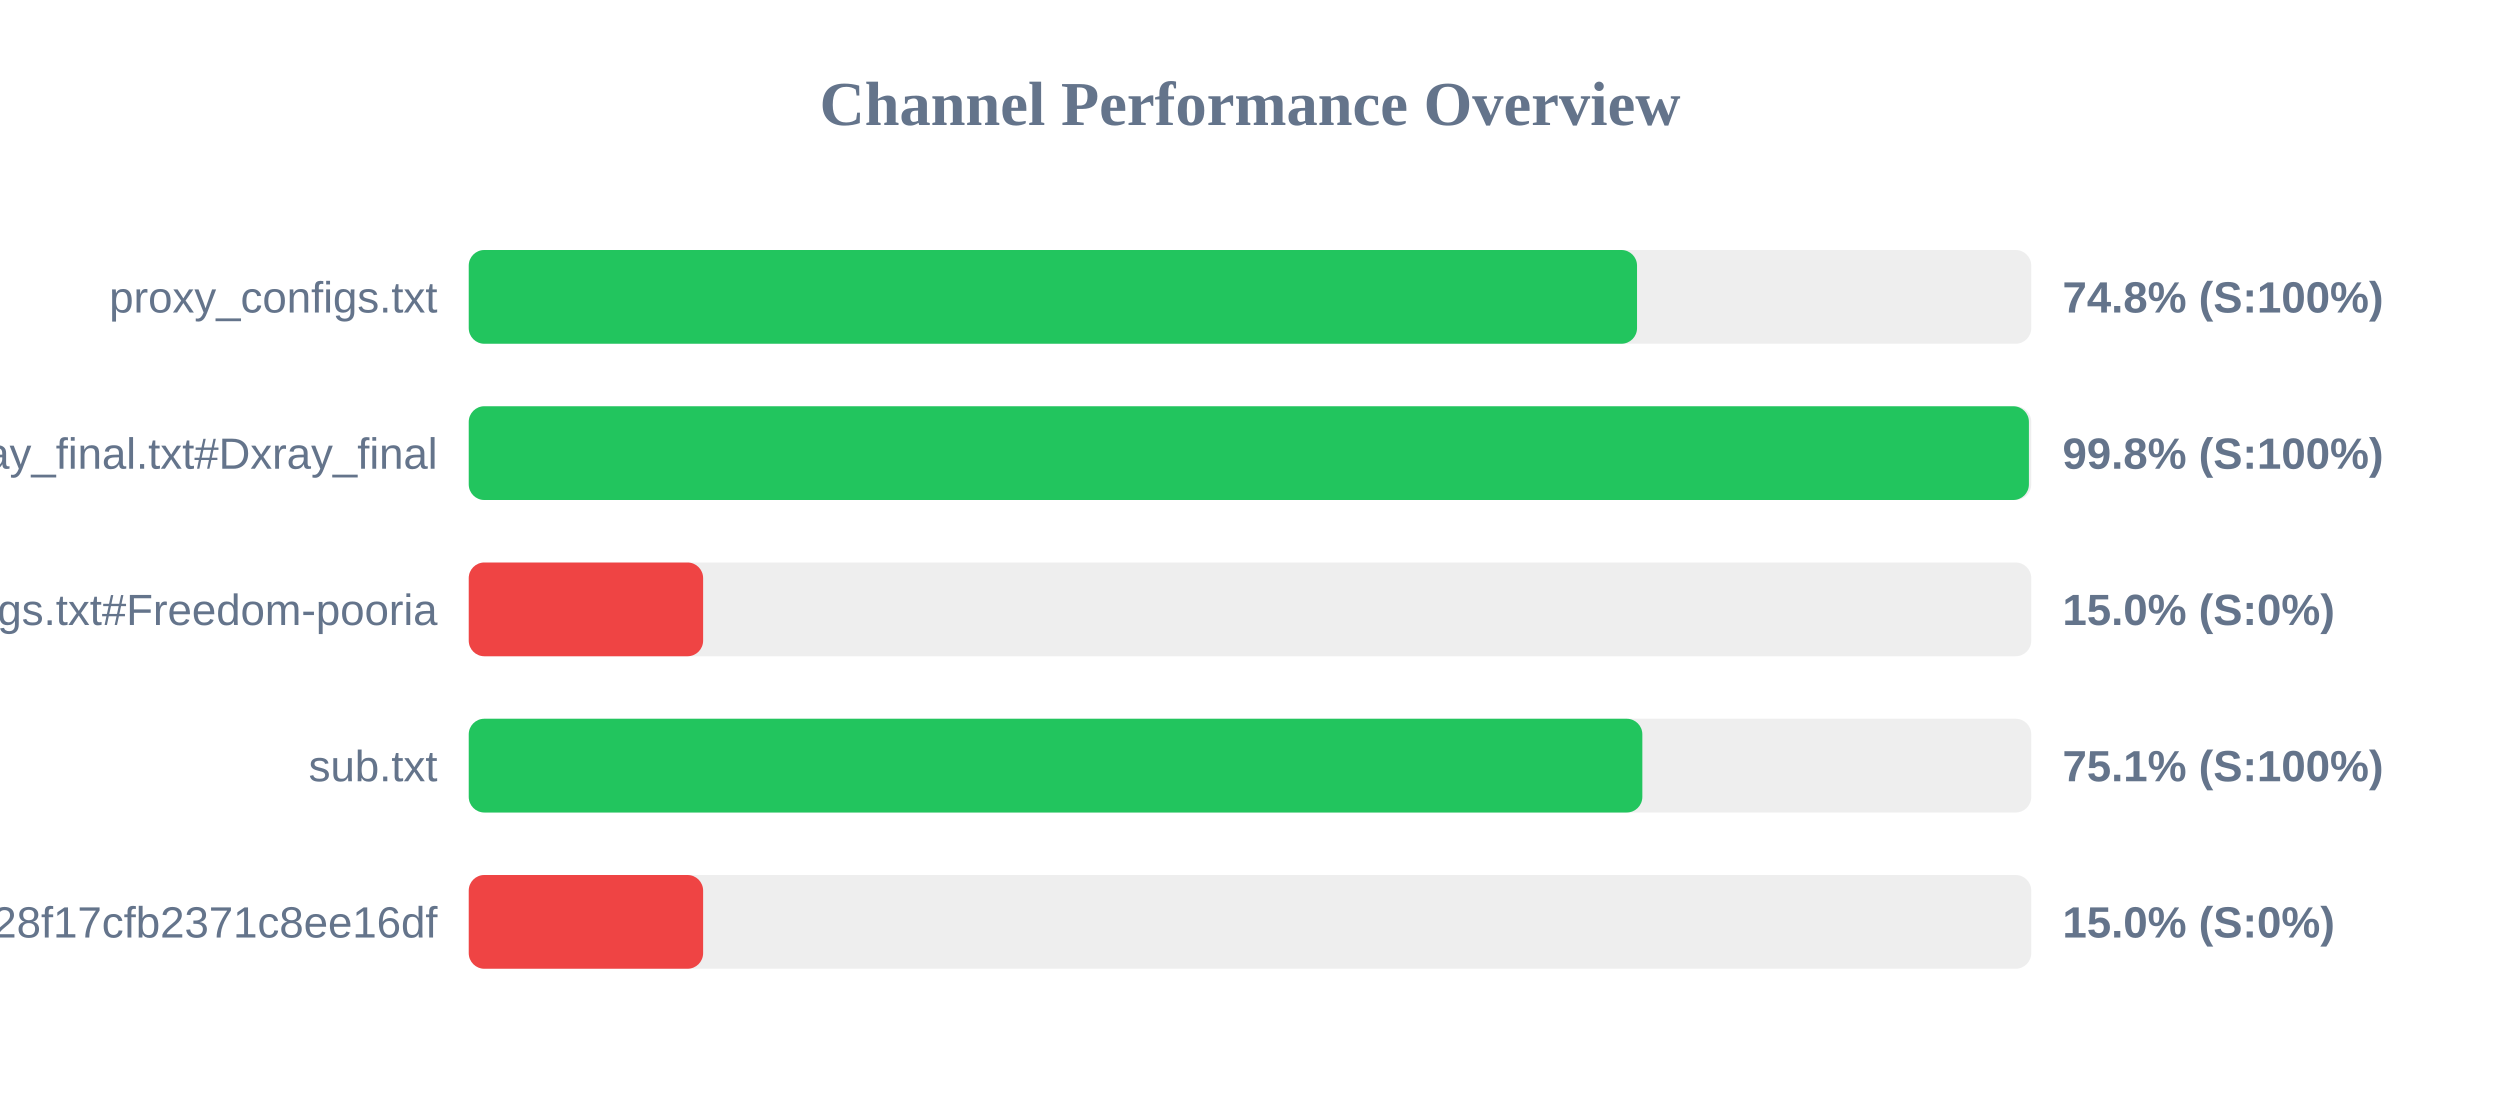
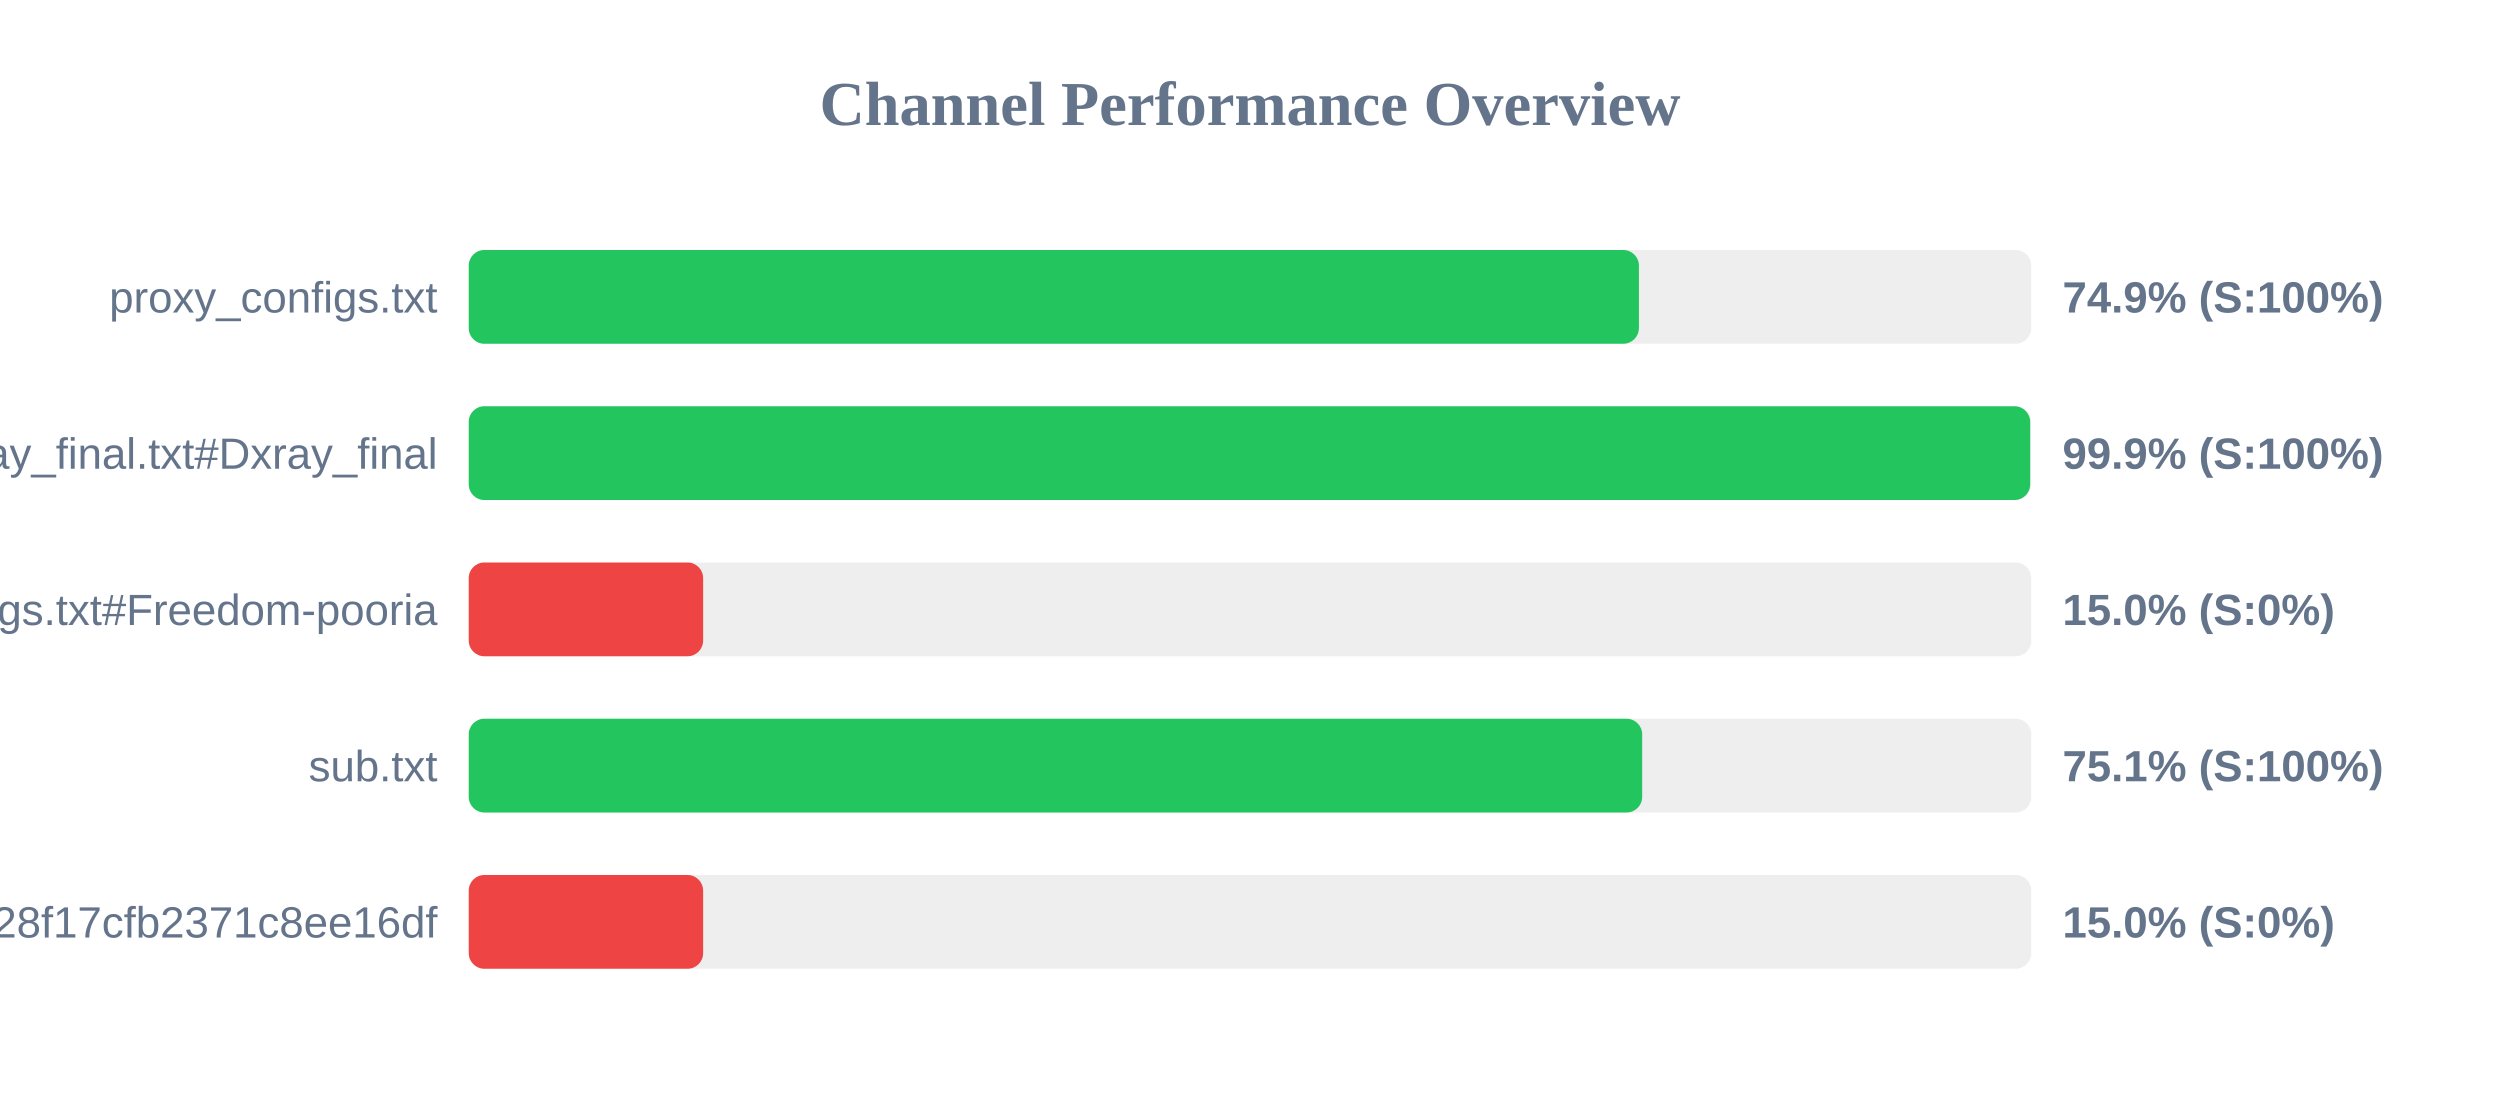
<svg xmlns="http://www.w3.org/2000/svg" width="800" height="350" version="1.1">
  <style>
        .row { font: 14px Arial; fill: #64748b; }
        .score { font: bold 14px Arial; fill: #64748b; }
    </style>
  <text x="400" y="40" text-anchor="middle" font-size="20px" font-weight="bold" fill="#64748b">Channel Performance Overview</text>
  <rect x="150" y="80" width="500" height="30" fill="#eee" rx="5" />
-   <rect x="150" y="80" width="373.85" height="30" fill="#22c55e" rx="5" />
+   <rect x="150" y="80" width="374.45" height="30" fill="#22c55e" rx="5" />
  <text x="140" y="100" text-anchor="end" class="row">proxy_configs.txt</text>
-   <text x="660" y="100" text-anchor="start" class="score">74.8% (S:100%)</text>
+   <text x="660" y="100" text-anchor="start" class="score">74.9% (S:100%)</text>
  <rect x="150" y="130" width="500" height="30" fill="#eee" rx="5" />
-   <rect x="150" y="130" width="499.25" height="30" fill="#22c55e" rx="5" />
+   <rect x="150" y="130" width="499.65" height="30" fill="#22c55e" rx="5" />
  <text x="140" y="150" text-anchor="end" class="row">xray_final.txt#Dxray_final</text>
-   <text x="660" y="150" text-anchor="start" class="score">99.8% (S:100%)</text>
+   <text x="660" y="150" text-anchor="start" class="score">99.9% (S:100%)</text>
  <rect x="150" y="180" width="500" height="30" fill="#eee" rx="5" />
  <rect x="150" y="180" width="75.0" height="30" fill="#ef4444" rx="5" />
  <text x="140" y="200" text-anchor="end" class="row">v2ray_configs.txt#Freedom-pooria</text>
  <text x="660" y="200" text-anchor="start" class="score">15.0% (S:0%)</text>
  <rect x="150" y="230" width="500" height="30" fill="#eee" rx="5" />
-   <rect x="150" y="230" width="375.55" height="30" fill="#22c55e" rx="5" />
+   <rect x="150" y="230" width="375.5" height="30" fill="#22c55e" rx="5" />
  <text x="140" y="250" text-anchor="end" class="row">sub.txt</text>
  <text x="660" y="250" text-anchor="start" class="score">75.1% (S:100%)</text>
  <rect x="150" y="280" width="500" height="30" fill="#eee" rx="5" />
  <rect x="150" y="280" width="75.0" height="30" fill="#ef4444" rx="5" />
  <text x="140" y="300" text-anchor="end" class="row">?token=fedfed7b41b828f17cfb2371c8ee16df</text>
  <text x="660" y="300" text-anchor="start" class="score">15.0% (S:0%)</text>
</svg>
